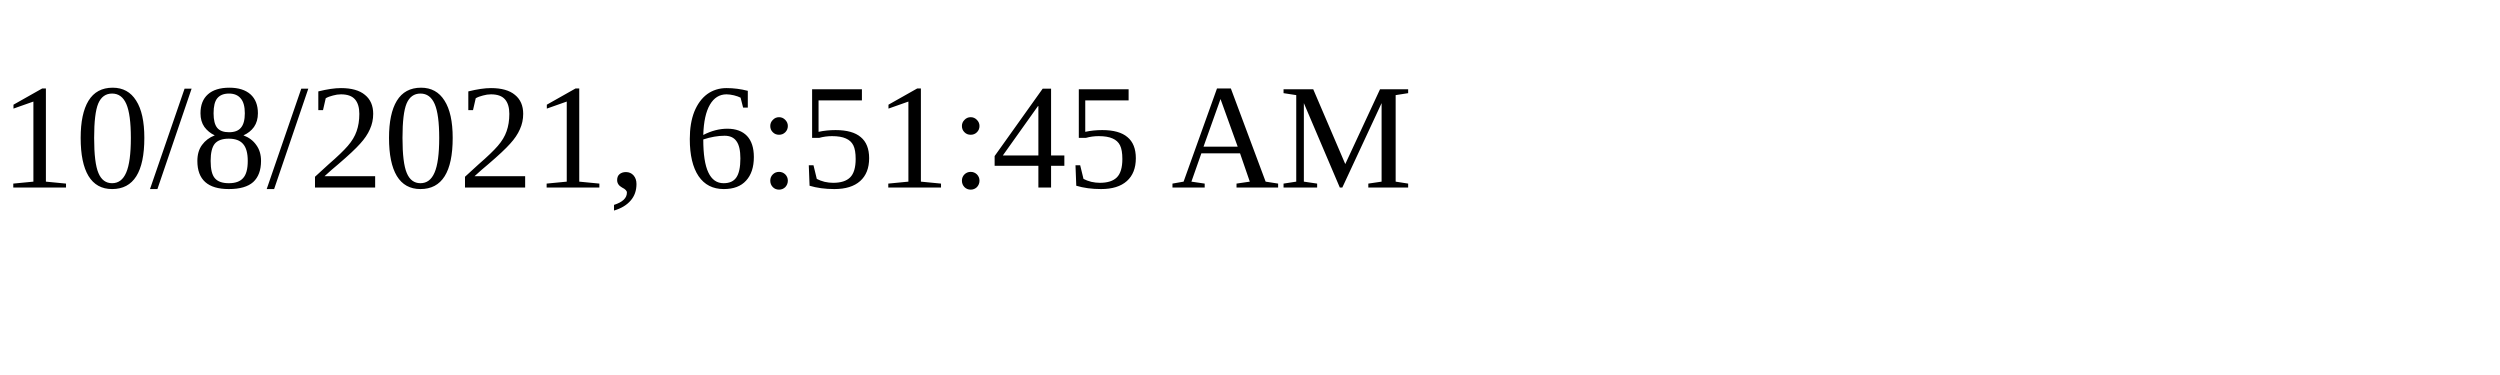
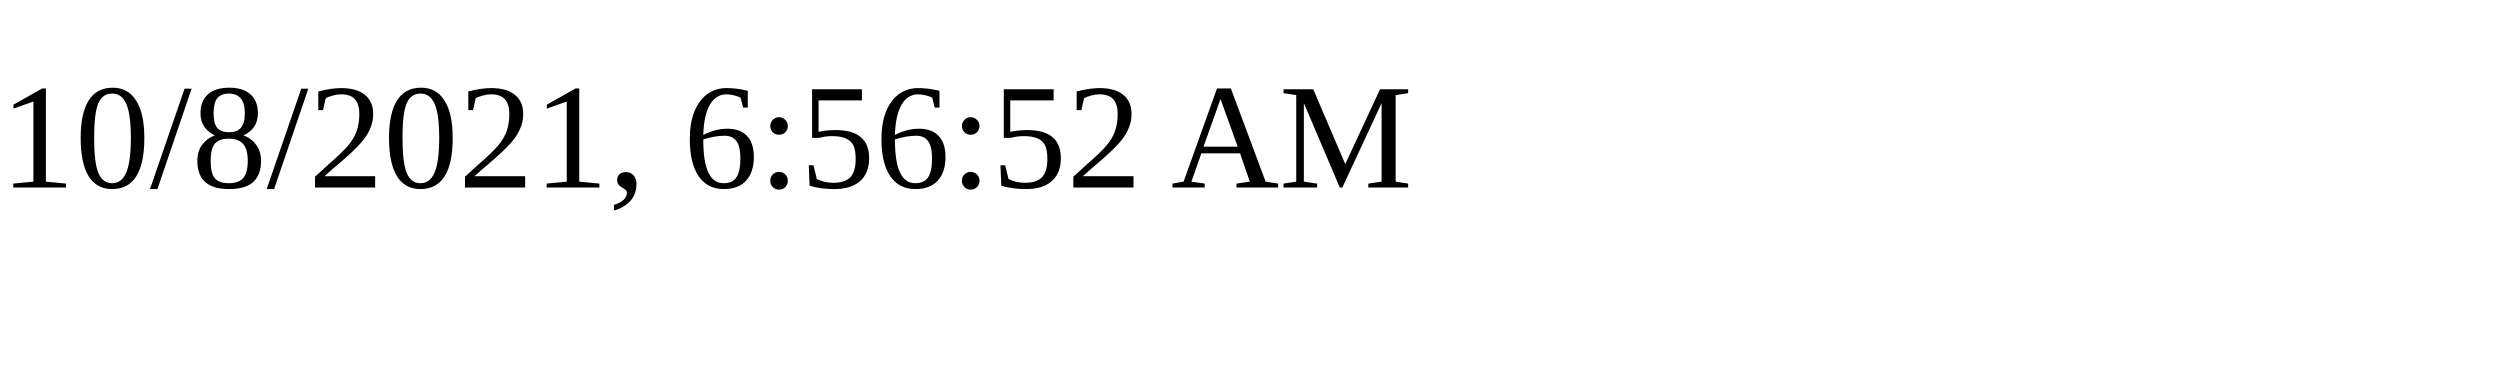
<svg xmlns="http://www.w3.org/2000/svg" height="30" width="200">
-   <text x="0" y="15">10/8/2021, 6:51:45 AM</text>
+   <text x="0" y="15">10/8/2021, 6:56:52 AM</text>
</svg>
